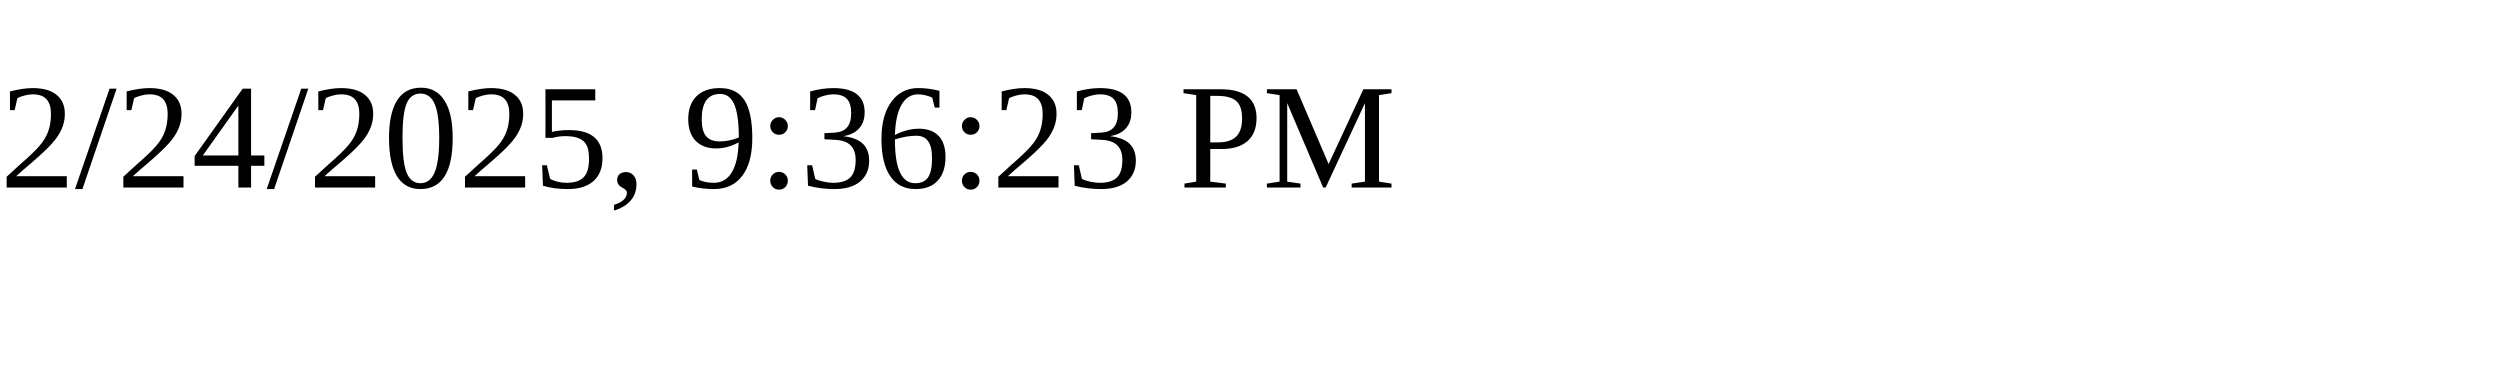
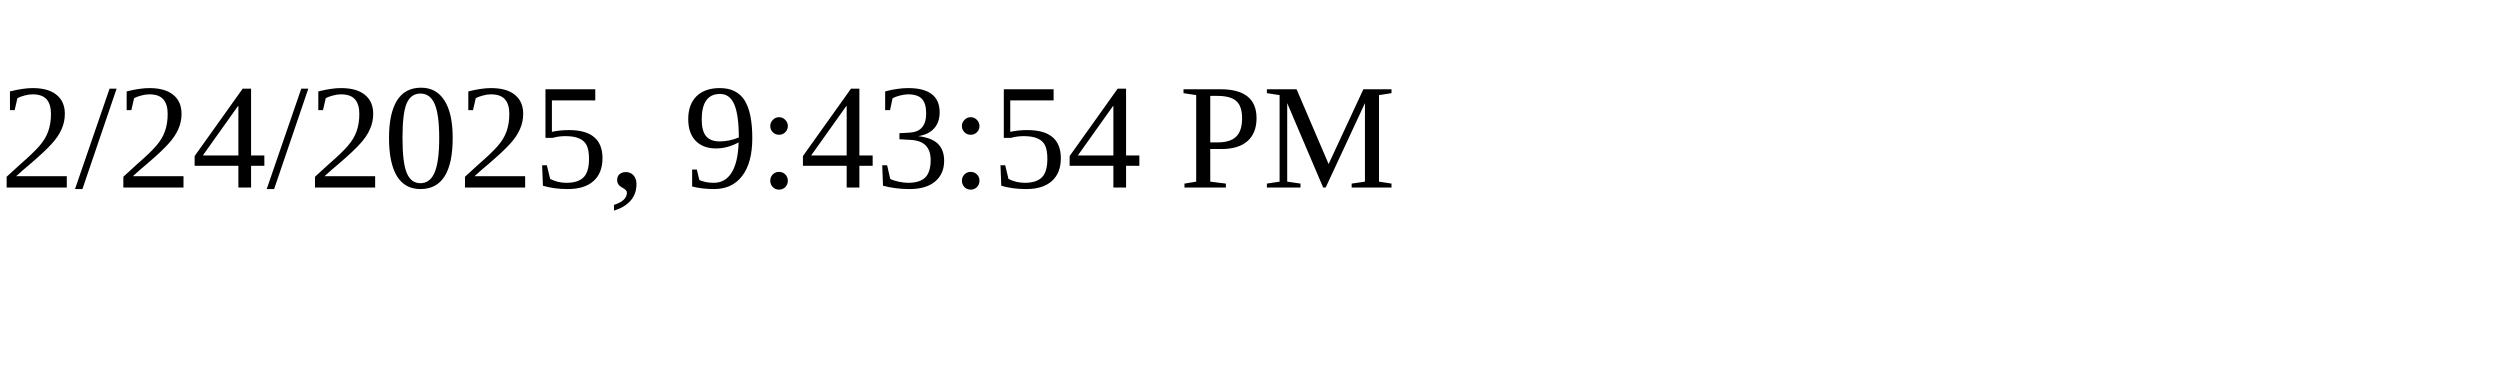
<svg xmlns="http://www.w3.org/2000/svg" height="30" width="200">
-   <text x="0" y="15">2/24/2025, 9:36:23 PM</text>
+   <text x="0" y="15">2/24/2025, 9:43:54 PM</text>
</svg>
